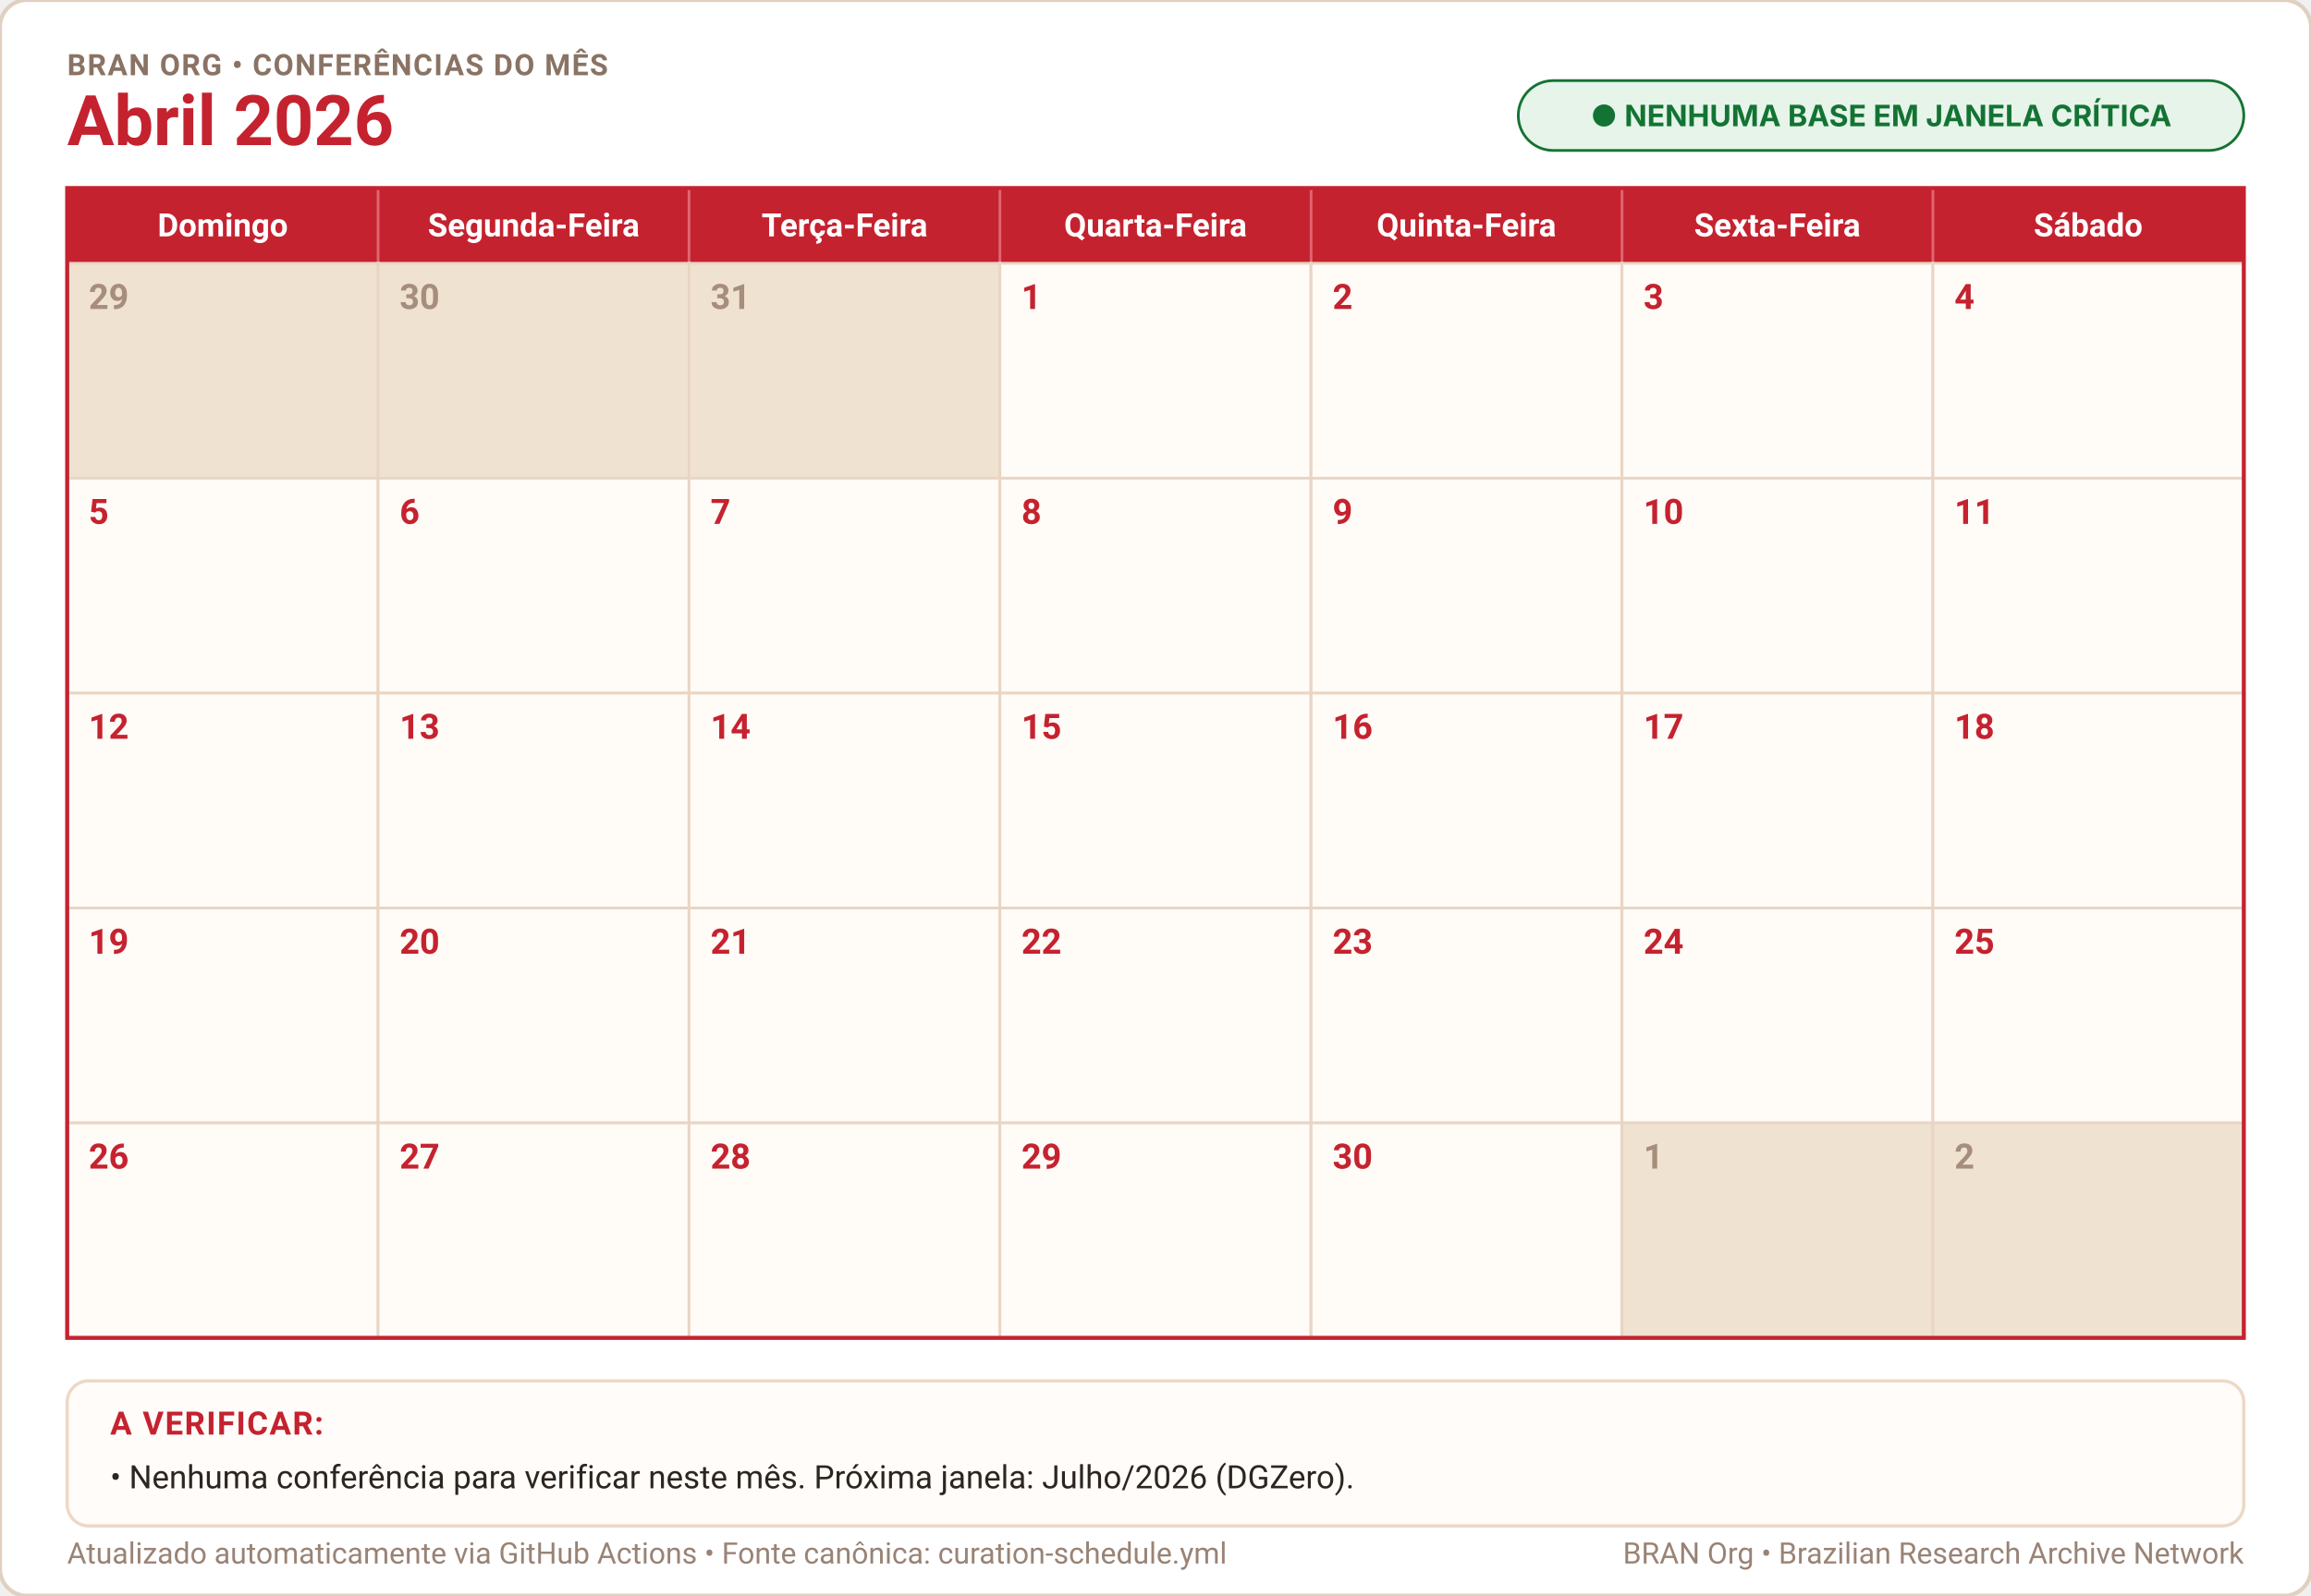
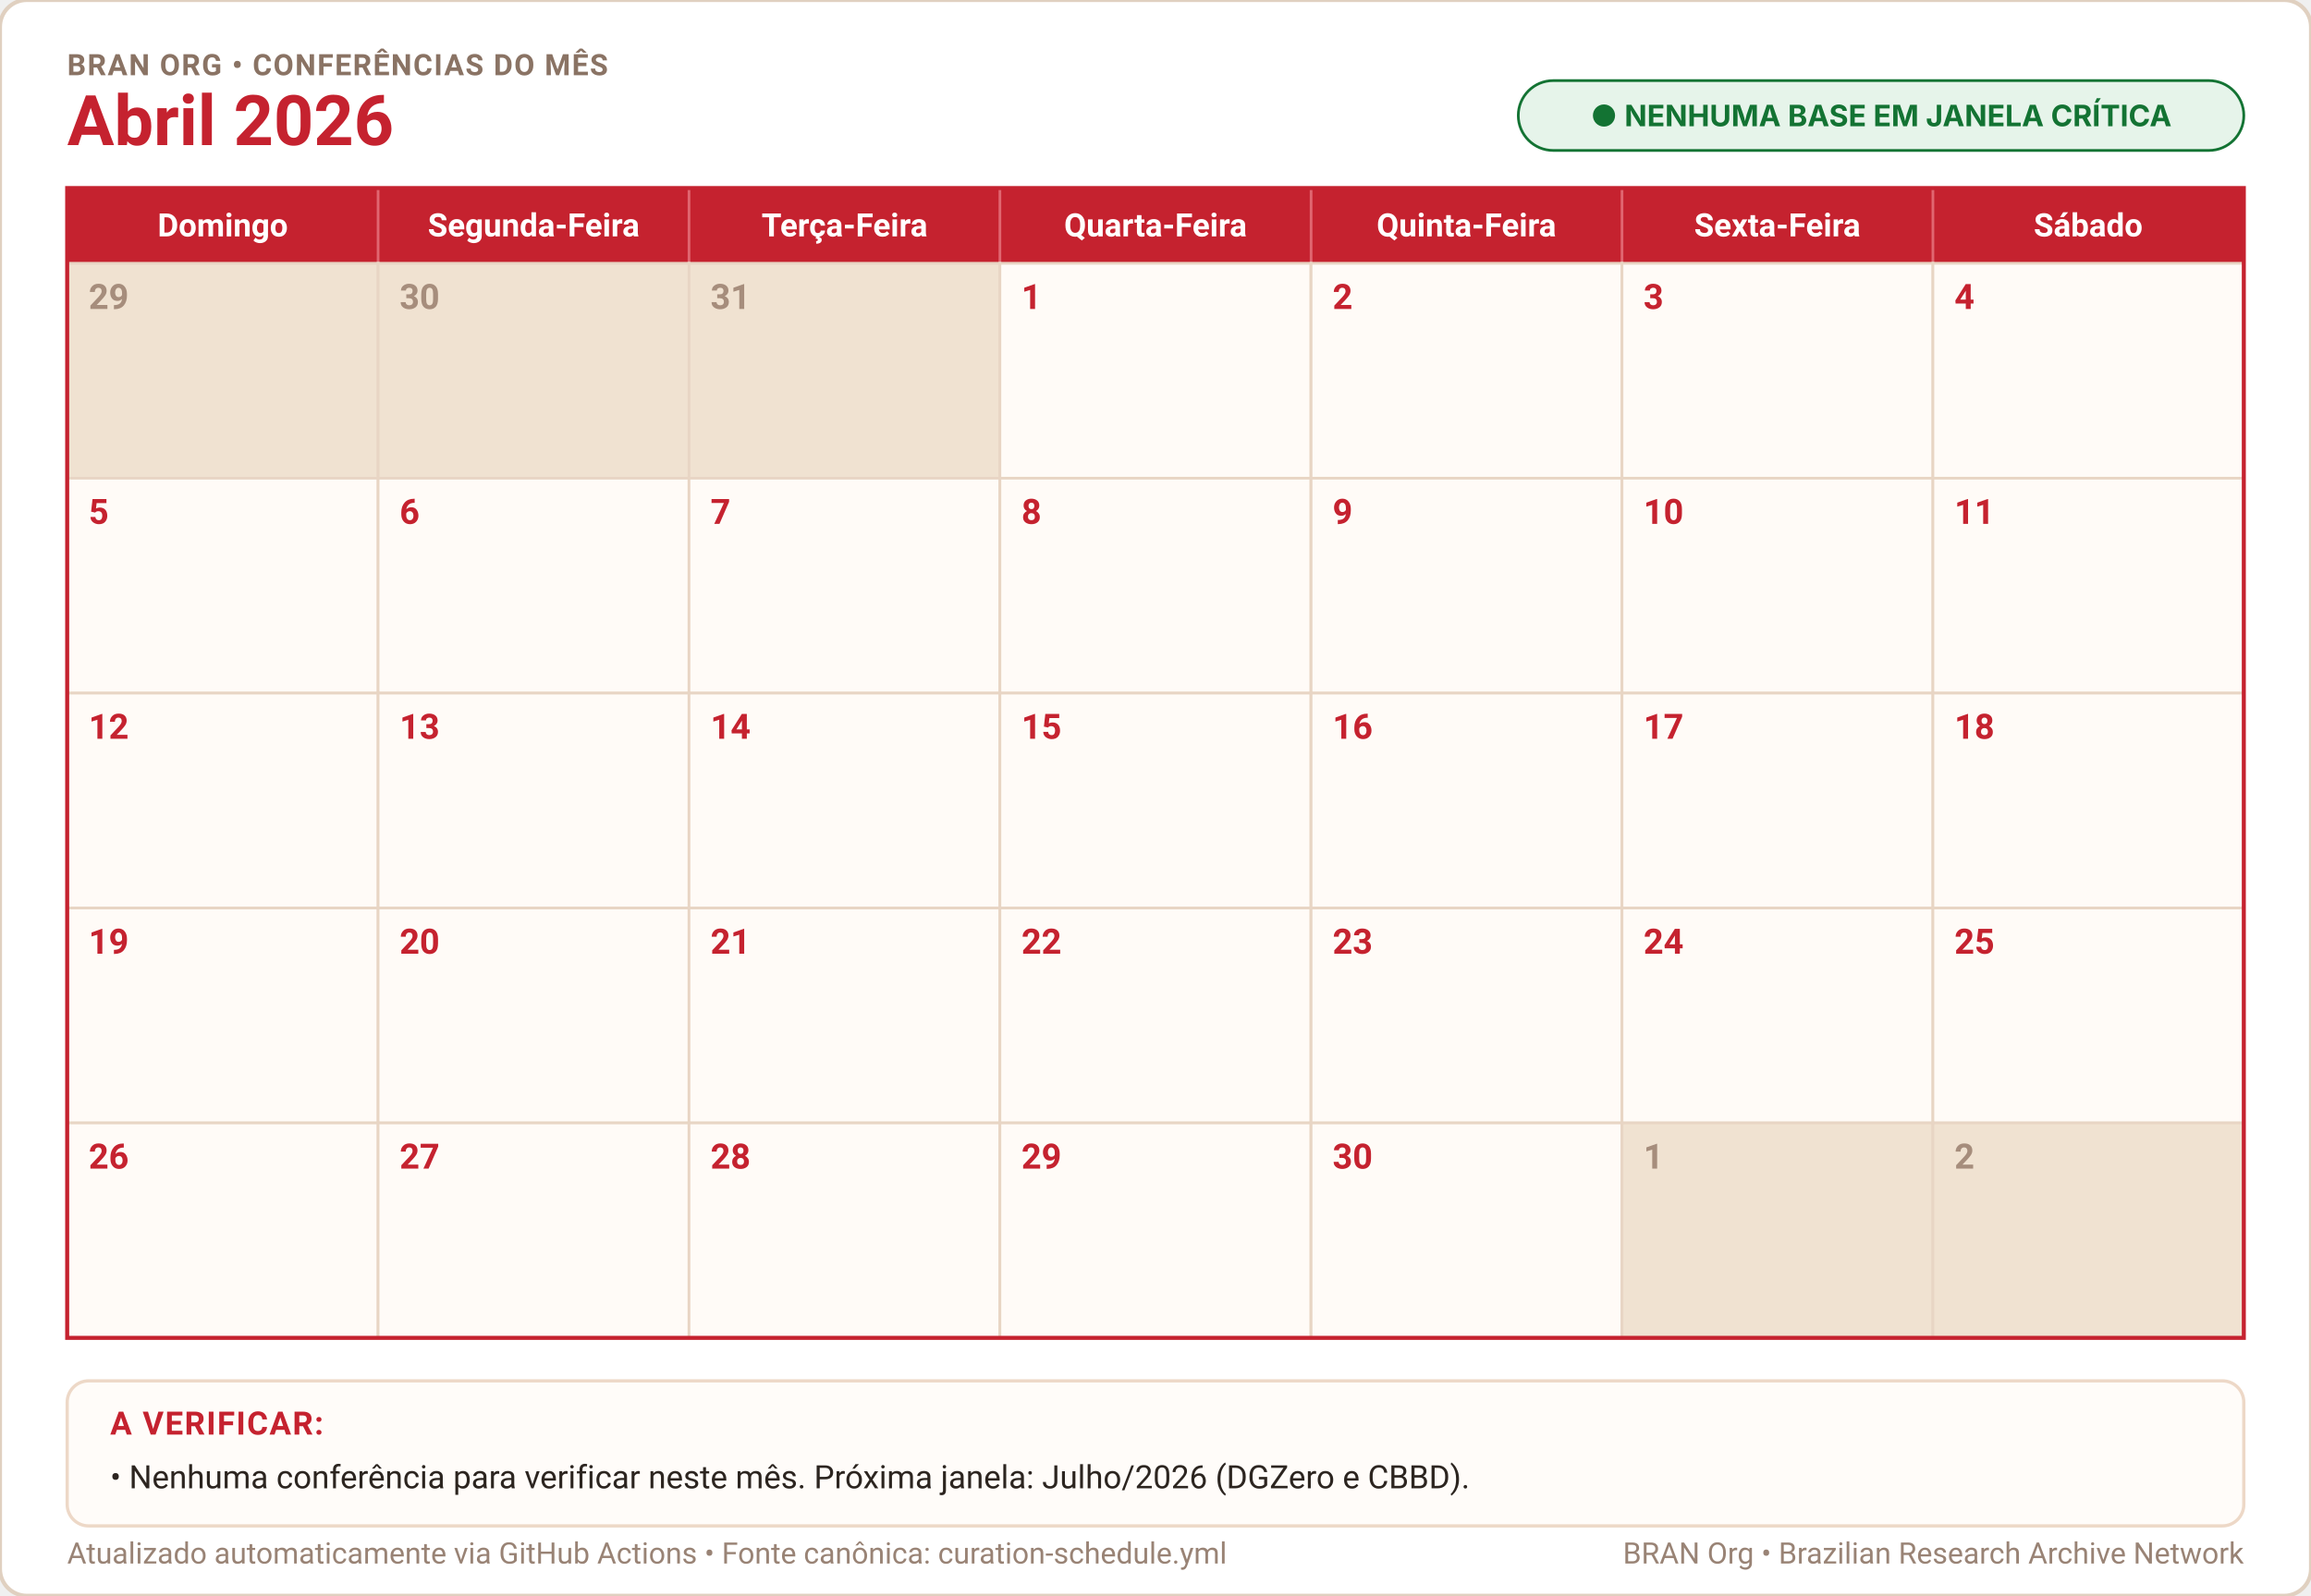
<svg xmlns="http://www.w3.org/2000/svg" width="100%" height="594" viewBox="0 0 860 594" role="img" aria-label="Calendário Abril 2026">
  <defs>
    <style>
      .cal-bg { fill: #ffffff; stroke: #e0d0c0; stroke-width: 1.5; rx: 10px; }
      .month-title { font-family: -apple-system, BlinkMacSystemFont, "Segoe UI", Roboto, Helvetica, Arial, sans-serif; font-size: 26px; font-weight: 700; fill: #c5222f; }
      .cal-subtitle { font-family: -apple-system, BlinkMacSystemFont, "Segoe UI", Roboto, Helvetica, Arial, sans-serif; font-size: 11px; font-weight: 700; fill: #8a7364; letter-spacing: 0.5px; }
      .weekday-text { font-family: -apple-system, BlinkMacSystemFont, "Segoe UI", Roboto, Helvetica, Arial, sans-serif; font-size: 12px; font-weight: 600; fill: #ffffff; text-anchor: middle; }
      .day-num { font-family: -apple-system, BlinkMacSystemFont, "Segoe UI", Roboto, Helvetica, Arial, sans-serif; font-size: 13px; font-weight: 600; }
      .notes-title { font-family: -apple-system, BlinkMacSystemFont, "Segoe UI", Roboto, Helvetica, Arial, sans-serif; font-size: 12px; font-weight: 700; fill: #c5222f; letter-spacing: 0.5px; }
      .notes-body { font-family: -apple-system, BlinkMacSystemFont, "Segoe UI", Roboto, Helvetica, Arial, sans-serif; font-size: 12px; fill: #2c2520; }
      .notes-sub { font-family: -apple-system, BlinkMacSystemFont, "Segoe UI", Roboto, Helvetica, Arial, sans-serif; font-size: 11px; fill: #7a6659; }
      .footer-txt { font-family: -apple-system, BlinkMacSystemFont, "Segoe UI", Roboto, Helvetica, Arial, sans-serif; font-size: 11px; fill: #998375; }
    </style>
  </defs>
  <rect width="860" height="594" class="cal-bg" />
  <text x="25" y="28" class="cal-subtitle">BRAN ORG • CONFERÊNCIAS DO MÊS</text>
  <text x="25" y="54" class="month-title">Abril 2026</text>
  <g transform="translate(565, 30)">
    <rect width="270" height="26" rx="13" fill="#e6f4ea" stroke="#137333" stroke-width="1" />
    <text x="135" y="17" text-anchor="middle" font-family="-apple-system, BlinkMacSystemFont, 'Segoe UI', sans-serif" font-size="11px" font-weight="700" fill="#137333">● NENHUMA BASE EM JANELA CRÍTICA</text>
  </g>
  <rect x="25" y="70" width="810" height="28" fill="#c5222f" />
  <text x="82.9" y="88" class="weekday-text">Domingo</text>
  <text x="198.6" y="88" class="weekday-text">Segunda-Feira</text>
  <text x="314.3" y="88" class="weekday-text">Terça-Feira</text>
  <text x="430.0" y="88" class="weekday-text">Quarta-Feira</text>
  <text x="545.7" y="88" class="weekday-text">Quinta-Feira</text>
  <text x="661.4" y="88" class="weekday-text">Sexta-Feira</text>
  <text x="777.1" y="88" class="weekday-text">Sábado</text>
  <line x1="140.7" y1="70" x2="140.7" y2="98" stroke="#e06670" stroke-width="1" />
  <line x1="256.4" y1="70" x2="256.4" y2="98" stroke="#e06670" stroke-width="1" />
  <line x1="372.1" y1="70" x2="372.1" y2="98" stroke="#e06670" stroke-width="1" />
  <line x1="487.9" y1="70" x2="487.9" y2="98" stroke="#e06670" stroke-width="1" />
  <line x1="603.6" y1="70" x2="603.6" y2="98" stroke="#e06670" stroke-width="1" />
  <line x1="719.3" y1="70" x2="719.3" y2="98" stroke="#e06670" stroke-width="1" />
  <rect x="25.0" y="98.0" width="115.7" height="80.0" fill="#f0e2d1" stroke="#e8d5c4" stroke-width="1" />
  <text x="33.0" y="115.0" class="day-num" fill="#a68d7c">29</text>
  <rect x="140.7" y="98.0" width="115.7" height="80.0" fill="#f0e2d1" stroke="#e8d5c4" stroke-width="1" />
  <text x="148.7" y="115.0" class="day-num" fill="#a68d7c">30</text>
  <rect x="256.4" y="98.0" width="115.7" height="80.0" fill="#f0e2d1" stroke="#e8d5c4" stroke-width="1" />
  <text x="264.4" y="115.0" class="day-num" fill="#a68d7c">31</text>
  <rect x="372.1" y="98.0" width="115.7" height="80.0" fill="#fffbf7" stroke="#e8d5c4" stroke-width="1" />
  <text x="380.1" y="115.0" class="day-num" fill="#c5222f">1</text>
  <rect x="487.9" y="98.0" width="115.7" height="80.0" fill="#fffbf7" stroke="#e8d5c4" stroke-width="1" />
  <text x="495.9" y="115.0" class="day-num" fill="#c5222f">2</text>
  <rect x="603.6" y="98.0" width="115.7" height="80.0" fill="#fffbf7" stroke="#e8d5c4" stroke-width="1" />
  <text x="611.6" y="115.0" class="day-num" fill="#c5222f">3</text>
  <rect x="719.3" y="98.0" width="115.7" height="80.0" fill="#fffbf7" stroke="#e8d5c4" stroke-width="1" />
  <text x="727.3" y="115.0" class="day-num" fill="#c5222f">4</text>
  <rect x="25.0" y="178.0" width="115.7" height="80.0" fill="#fffbf7" stroke="#e8d5c4" stroke-width="1" />
  <text x="33.0" y="195.0" class="day-num" fill="#c5222f">5</text>
  <rect x="140.7" y="178.0" width="115.7" height="80.0" fill="#fffbf7" stroke="#e8d5c4" stroke-width="1" />
  <text x="148.7" y="195.0" class="day-num" fill="#c5222f">6</text>
  <rect x="256.4" y="178.0" width="115.7" height="80.0" fill="#fffbf7" stroke="#e8d5c4" stroke-width="1" />
  <text x="264.4" y="195.0" class="day-num" fill="#c5222f">7</text>
  <rect x="372.1" y="178.0" width="115.7" height="80.0" fill="#fffbf7" stroke="#e8d5c4" stroke-width="1" />
  <text x="380.1" y="195.0" class="day-num" fill="#c5222f">8</text>
  <rect x="487.9" y="178.0" width="115.7" height="80.0" fill="#fffbf7" stroke="#e8d5c4" stroke-width="1" />
  <text x="495.9" y="195.0" class="day-num" fill="#c5222f">9</text>
  <rect x="603.6" y="178.0" width="115.7" height="80.0" fill="#fffbf7" stroke="#e8d5c4" stroke-width="1" />
  <text x="611.6" y="195.0" class="day-num" fill="#c5222f">10</text>
  <rect x="719.3" y="178.0" width="115.7" height="80.0" fill="#fffbf7" stroke="#e8d5c4" stroke-width="1" />
  <text x="727.3" y="195.0" class="day-num" fill="#c5222f">11</text>
  <rect x="25.0" y="258.0" width="115.7" height="80.0" fill="#fffbf7" stroke="#e8d5c4" stroke-width="1" />
  <text x="33.0" y="275.0" class="day-num" fill="#c5222f">12</text>
  <rect x="140.7" y="258.0" width="115.7" height="80.0" fill="#fffbf7" stroke="#e8d5c4" stroke-width="1" />
  <text x="148.7" y="275.0" class="day-num" fill="#c5222f">13</text>
  <rect x="256.4" y="258.0" width="115.7" height="80.0" fill="#fffbf7" stroke="#e8d5c4" stroke-width="1" />
  <text x="264.4" y="275.0" class="day-num" fill="#c5222f">14</text>
  <rect x="372.1" y="258.0" width="115.7" height="80.0" fill="#fffbf7" stroke="#e8d5c4" stroke-width="1" />
  <text x="380.1" y="275.0" class="day-num" fill="#c5222f">15</text>
  <rect x="487.9" y="258.0" width="115.7" height="80.0" fill="#fffbf7" stroke="#e8d5c4" stroke-width="1" />
  <text x="495.9" y="275.0" class="day-num" fill="#c5222f">16</text>
  <rect x="603.6" y="258.0" width="115.7" height="80.0" fill="#fffbf7" stroke="#e8d5c4" stroke-width="1" />
  <text x="611.6" y="275.0" class="day-num" fill="#c5222f">17</text>
  <rect x="719.3" y="258.0" width="115.7" height="80.0" fill="#fffbf7" stroke="#e8d5c4" stroke-width="1" />
  <text x="727.3" y="275.0" class="day-num" fill="#c5222f">18</text>
  <rect x="25.0" y="338.0" width="115.7" height="80.0" fill="#fffbf7" stroke="#e8d5c4" stroke-width="1" />
  <text x="33.0" y="355.0" class="day-num" fill="#c5222f">19</text>
  <rect x="140.7" y="338.0" width="115.7" height="80.0" fill="#fffbf7" stroke="#e8d5c4" stroke-width="1" />
  <text x="148.7" y="355.0" class="day-num" fill="#c5222f">20</text>
  <rect x="256.4" y="338.0" width="115.7" height="80.0" fill="#fffbf7" stroke="#e8d5c4" stroke-width="1" />
  <text x="264.4" y="355.0" class="day-num" fill="#c5222f">21</text>
  <rect x="372.1" y="338.0" width="115.7" height="80.0" fill="#fffbf7" stroke="#e8d5c4" stroke-width="1" />
  <text x="380.1" y="355.0" class="day-num" fill="#c5222f">22</text>
  <rect x="487.9" y="338.0" width="115.7" height="80.0" fill="#fffbf7" stroke="#e8d5c4" stroke-width="1" />
  <text x="495.9" y="355.0" class="day-num" fill="#c5222f">23</text>
  <rect x="603.6" y="338.0" width="115.7" height="80.0" fill="#fffbf7" stroke="#e8d5c4" stroke-width="1" />
  <text x="611.6" y="355.0" class="day-num" fill="#c5222f">24</text>
  <rect x="719.3" y="338.0" width="115.7" height="80.0" fill="#fffbf7" stroke="#e8d5c4" stroke-width="1" />
  <text x="727.3" y="355.0" class="day-num" fill="#c5222f">25</text>
  <rect x="25.0" y="418.0" width="115.7" height="80.0" fill="#fffbf7" stroke="#e8d5c4" stroke-width="1" />
  <text x="33.0" y="435.0" class="day-num" fill="#c5222f">26</text>
  <rect x="140.7" y="418.0" width="115.7" height="80.0" fill="#fffbf7" stroke="#e8d5c4" stroke-width="1" />
  <text x="148.7" y="435.0" class="day-num" fill="#c5222f">27</text>
  <rect x="256.4" y="418.0" width="115.7" height="80.0" fill="#fffbf7" stroke="#e8d5c4" stroke-width="1" />
  <text x="264.4" y="435.0" class="day-num" fill="#c5222f">28</text>
  <rect x="372.1" y="418.0" width="115.7" height="80.0" fill="#fffbf7" stroke="#e8d5c4" stroke-width="1" />
  <text x="380.1" y="435.0" class="day-num" fill="#c5222f">29</text>
  <rect x="487.9" y="418.0" width="115.7" height="80.0" fill="#fffbf7" stroke="#e8d5c4" stroke-width="1" />
  <text x="495.9" y="435.0" class="day-num" fill="#c5222f">30</text>
  <rect x="603.6" y="418.0" width="115.7" height="80.0" fill="#f0e2d1" stroke="#e8d5c4" stroke-width="1" />
  <text x="611.6" y="435.0" class="day-num" fill="#a68d7c">1</text>
  <rect x="719.3" y="418.0" width="115.7" height="80.0" fill="#f0e2d1" stroke="#e8d5c4" stroke-width="1" />
  <text x="727.3" y="435.0" class="day-num" fill="#a68d7c">2</text>
  <rect x="25" y="70" width="810" height="428" fill="none" stroke="#c5222f" stroke-width="1.5" />
  <rect x="25" y="514" width="810" height="54" rx="8" fill="#fffcf9" stroke="#edd8c7" stroke-width="1.2" />
  <text x="41" y="534" class="notes-title">A VERIFICAR:</text>
-   <text x="41" y="554" class="notes-body">• Nenhuma conferência para verificar neste mês. Próxima janela: Julho/2026 (DGZero).</text>
+   <text x="41" y="554" class="notes-body">• Nenhuma conferência para verificar neste mês. Próxima janela: Julho/2026 (DGZero e CBBD).</text>
  <text x="25" y="582" class="footer-txt">Atualizado automaticamente via GitHub Actions • Fonte canônica: curation-schedule.yml</text>
  <text x="835" y="582" text-anchor="end" class="footer-txt">BRAN Org • Brazilian Research Archive Network</text>
</svg>
